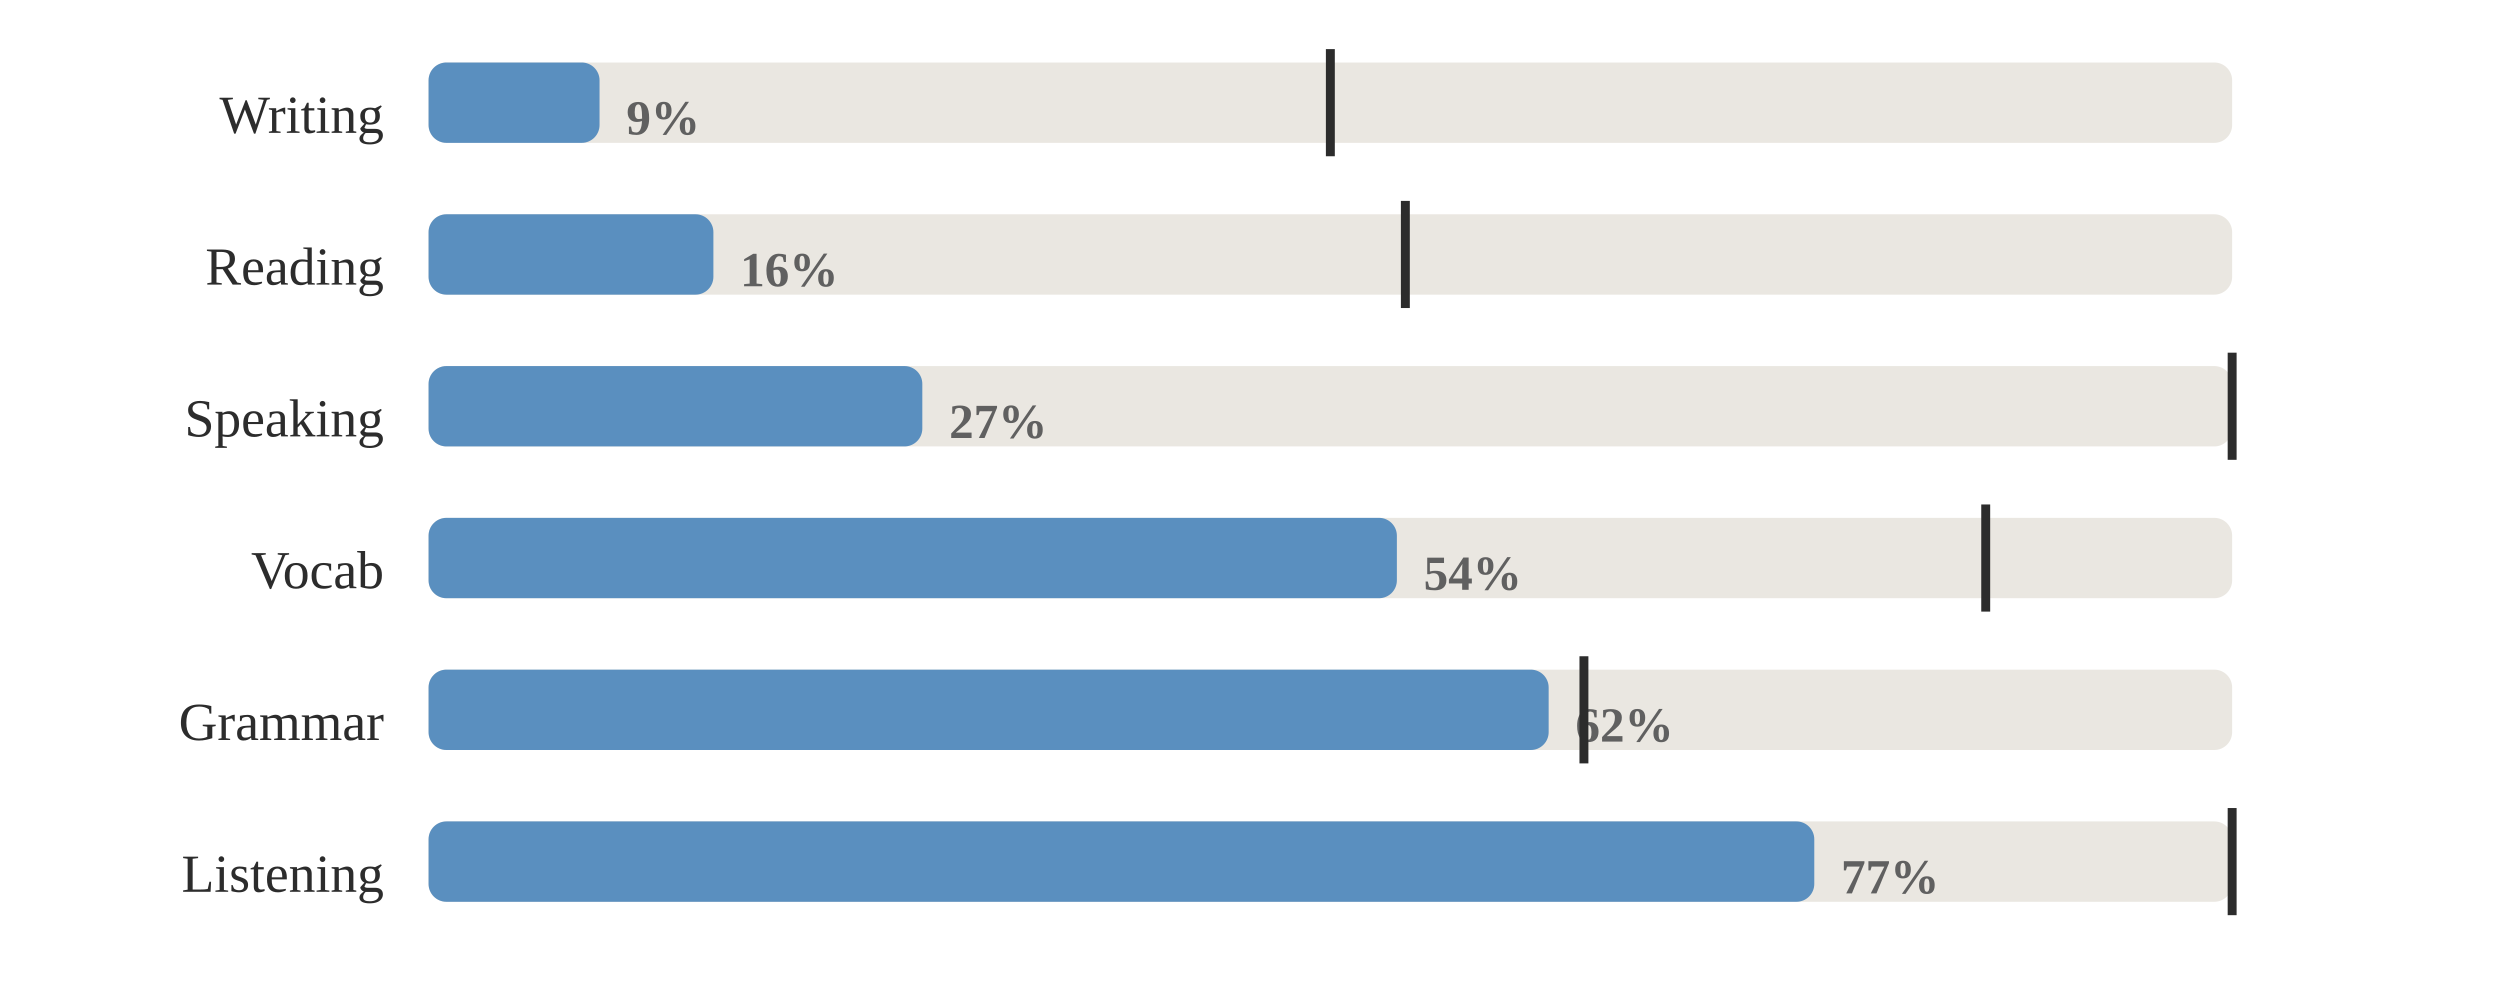
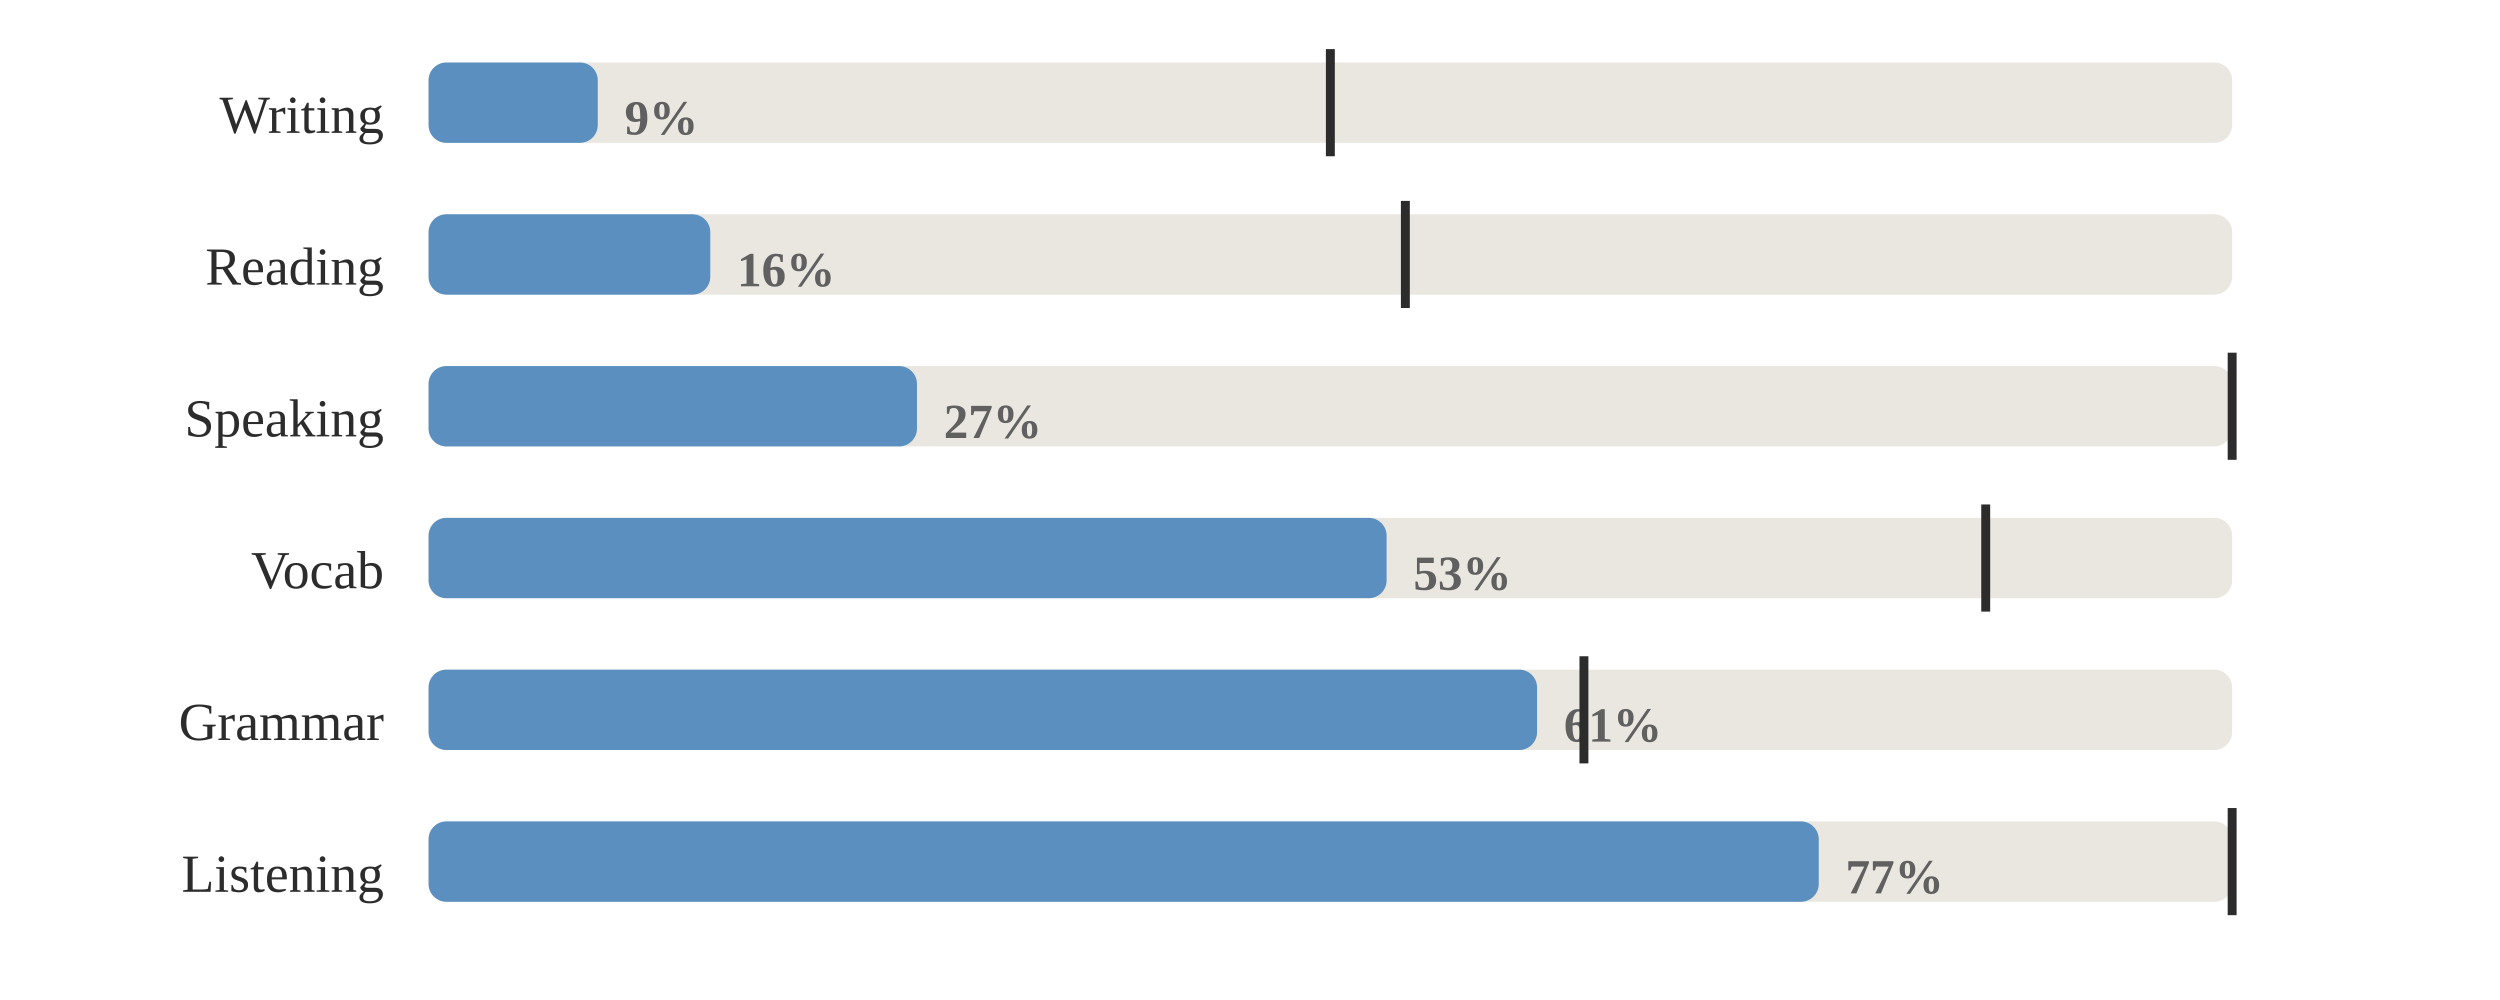
<svg xmlns="http://www.w3.org/2000/svg" viewBox="0 0 560 224" width="100%" role="img" aria-label="Share of days each skill was practised">
  <style>
.p-title{fill:#2c2c2c;font-size:12px;font-weight:600}
.p-sub{fill:#9b9b9b;font-size:10px}
.p-line{fill:none;stroke:#5a8fbf;stroke-width:2;stroke-linejoin:round;stroke-linecap:round}
.p-area{fill:#5a8fbf;opacity:.10}
.p-end{fill:#5a8fbf;stroke:#ffffff;stroke-width:2}
.p-endlab{fill:#606060;font-size:10px;text-anchor:end;font-weight:600}
.p-target{stroke:#9b9b9b;stroke-width:1;stroke-dasharray:0}
.p-tlabel{fill:#9b9b9b;font-size:9px;text-anchor:end}
.p-base{stroke:#d1cdc6;stroke-width:1}
.b-bar{fill:#5a8fbf}
.b-bar:hover{fill:#5a8fbf;opacity:.85}
.b-hi{fill:#5a8fbf}
.d-lab{fill:#9b9b9b;font-size:10px;text-anchor:middle}
.d-val{fill:#606060;font-size:10px;text-anchor:middle;font-weight:600}
/* heatmap */
.hm-mon{fill:#9b9b9b;font-size:10px}
.hm-dow{fill:#9b9b9b;font-size:9px;text-anchor:end}
rect:hover{opacity:.8}
/* horizontal bars */
.h-cat{fill:#2c2c2c;font-size:12px;text-anchor:end;dominant-baseline:middle}
.h-track{fill:#eae7e1}
.h-fill{fill:#5a8fbf}
.h-val{fill:#606060;font-size:11px;font-weight:600;dominant-baseline:middle}
.h-obj{stroke:#2c2c2c;stroke-width:2}
.ts-lab{fill:#2c2c2c;font-size:11px;font-weight:600}
.ts-val{fill:#606060;font-size:11px}
</style>
  <rect x="0" y="0" width="100%" height="100%" fill="#ffffff" />
  <text class="h-cat" x="86" y="27">Writing</text>
  <rect class="h-track" x="96" y="14" width="404" height="18" rx="4" />
-   <rect class="h-fill" x="96" y="14" width="38.3" height="18" rx="4" />
-   <text class="h-val" x="140.3" y="27">9%</text>
+   <rect class="h-fill" x="96" y="14" width="37.9" height="18" rx="4" />
+   <text class="h-val" x="139.9" y="27">9%</text>
  <line class="h-obj" x1="298.0" y1="11" x2="298.0" y2="35" />
  <text class="h-cat" x="86" y="61">Reading</text>
  <rect class="h-track" x="96" y="48" width="404" height="18" rx="4" />
-   <rect class="h-fill" x="96" y="48" width="63.8" height="18" rx="4" />
-   <text class="h-val" x="165.8" y="61">16%</text>
+   <rect class="h-fill" x="96" y="48" width="63.1" height="18" rx="4" />
+   <text class="h-val" x="165.1" y="61">16%</text>
  <line class="h-obj" x1="314.8" y1="45" x2="314.8" y2="69" />
  <text class="h-cat" x="86" y="95">Speaking</text>
  <rect class="h-track" x="96" y="82" width="404" height="18" rx="4" />
-   <rect class="h-fill" x="96" y="82" width="110.6" height="18" rx="4" />
-   <text class="h-val" x="212.6" y="95">27%</text>
+   <rect class="h-fill" x="96" y="82" width="109.4" height="18" rx="4" />
+   <text class="h-val" x="211.4" y="95">27%</text>
  <line class="h-obj" x1="500.0" y1="79" x2="500.0" y2="103" />
  <text class="h-cat" x="86" y="129">Vocab</text>
  <rect class="h-track" x="96" y="116" width="404" height="18" rx="4" />
-   <rect class="h-fill" x="96" y="116" width="216.9" height="18" rx="4" />
-   <text class="h-val" x="318.9" y="129">54%</text>
+   <rect class="h-fill" x="96" y="116" width="214.6" height="18" rx="4" />
+   <text class="h-val" x="316.6" y="129">53%</text>
  <line class="h-obj" x1="444.8" y1="113" x2="444.8" y2="137" />
  <text class="h-cat" x="86" y="163">Grammar</text>
  <rect class="h-track" x="96" y="150" width="404" height="18" rx="4" />
-   <rect class="h-fill" x="96" y="150" width="250.9" height="18" rx="4" />
-   <text class="h-val" x="352.9" y="163">62%</text>
+   <rect class="h-fill" x="96" y="150" width="248.3" height="18" rx="4" />
+   <text class="h-val" x="350.3" y="163">61%</text>
  <line class="h-obj" x1="354.8" y1="147" x2="354.8" y2="171" />
  <text class="h-cat" x="86" y="197">Listening</text>
  <rect class="h-track" x="96" y="184" width="404" height="18" rx="4" />
-   <rect class="h-fill" x="96" y="184" width="310.4" height="18" rx="4" />
-   <text class="h-val" x="412.4" y="197">77%</text>
+   <rect class="h-fill" x="96" y="184" width="311.4" height="18" rx="4" />
+   <text class="h-val" x="413.4" y="197">77%</text>
  <line class="h-obj" x1="500.0" y1="181" x2="500.0" y2="205" />
</svg>
